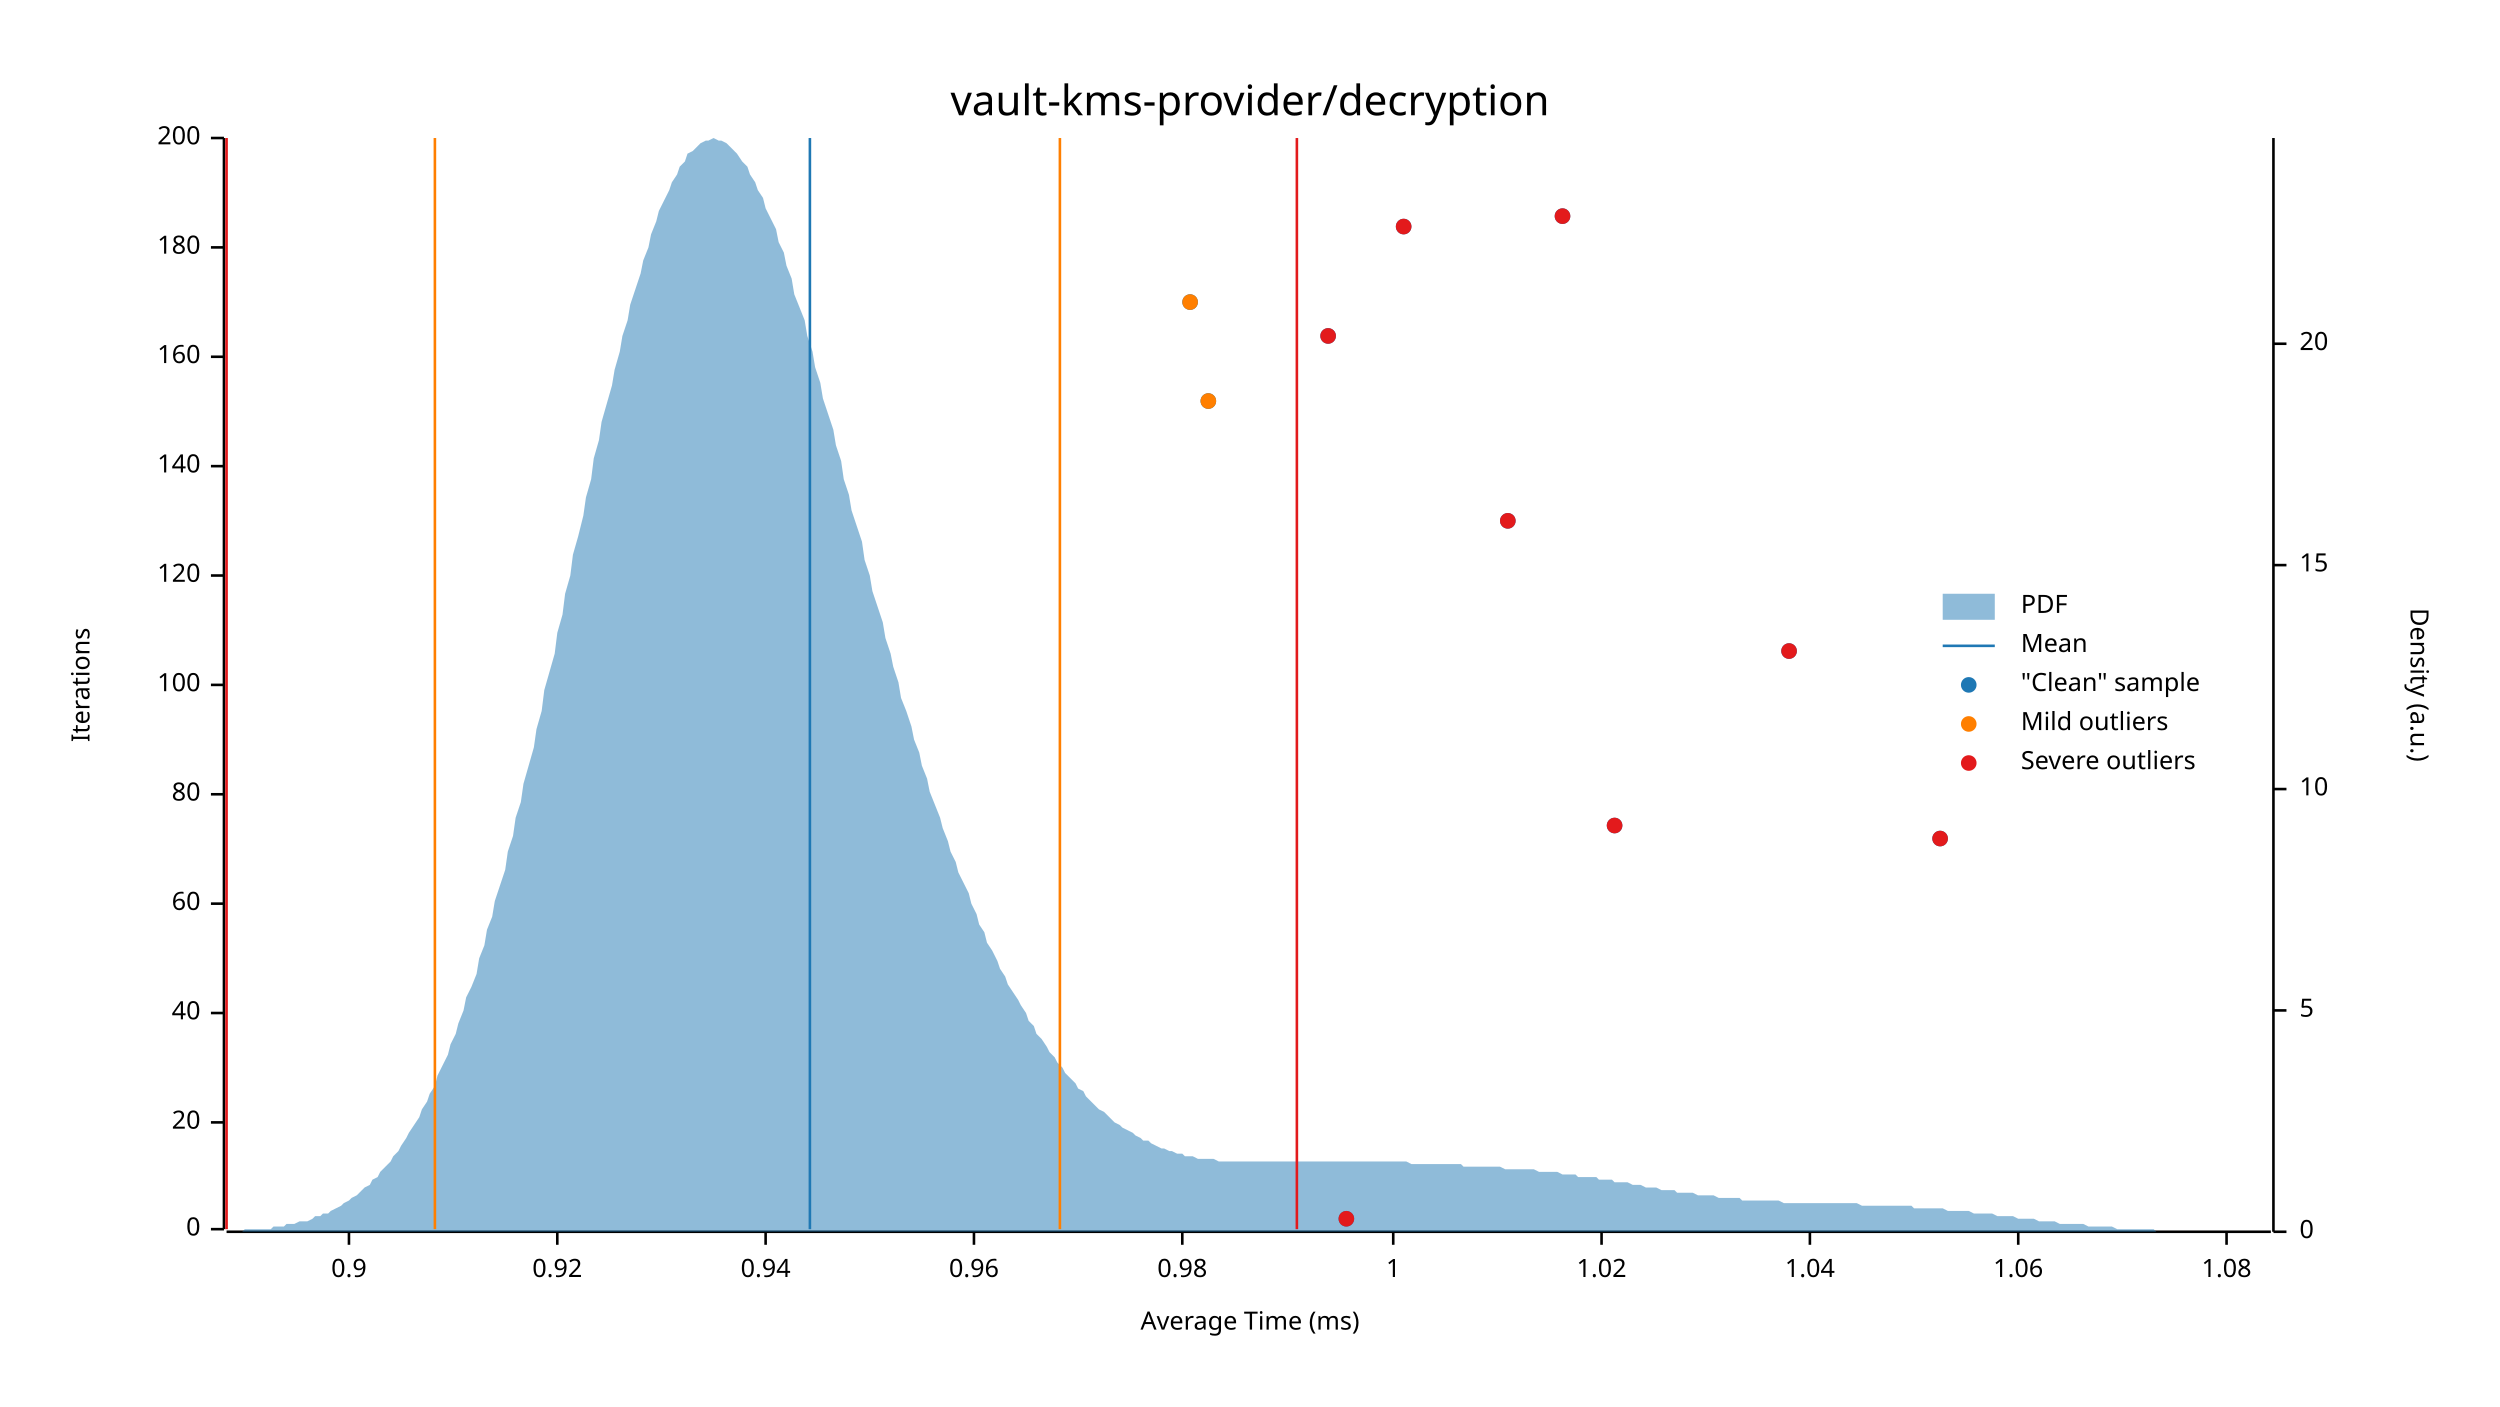
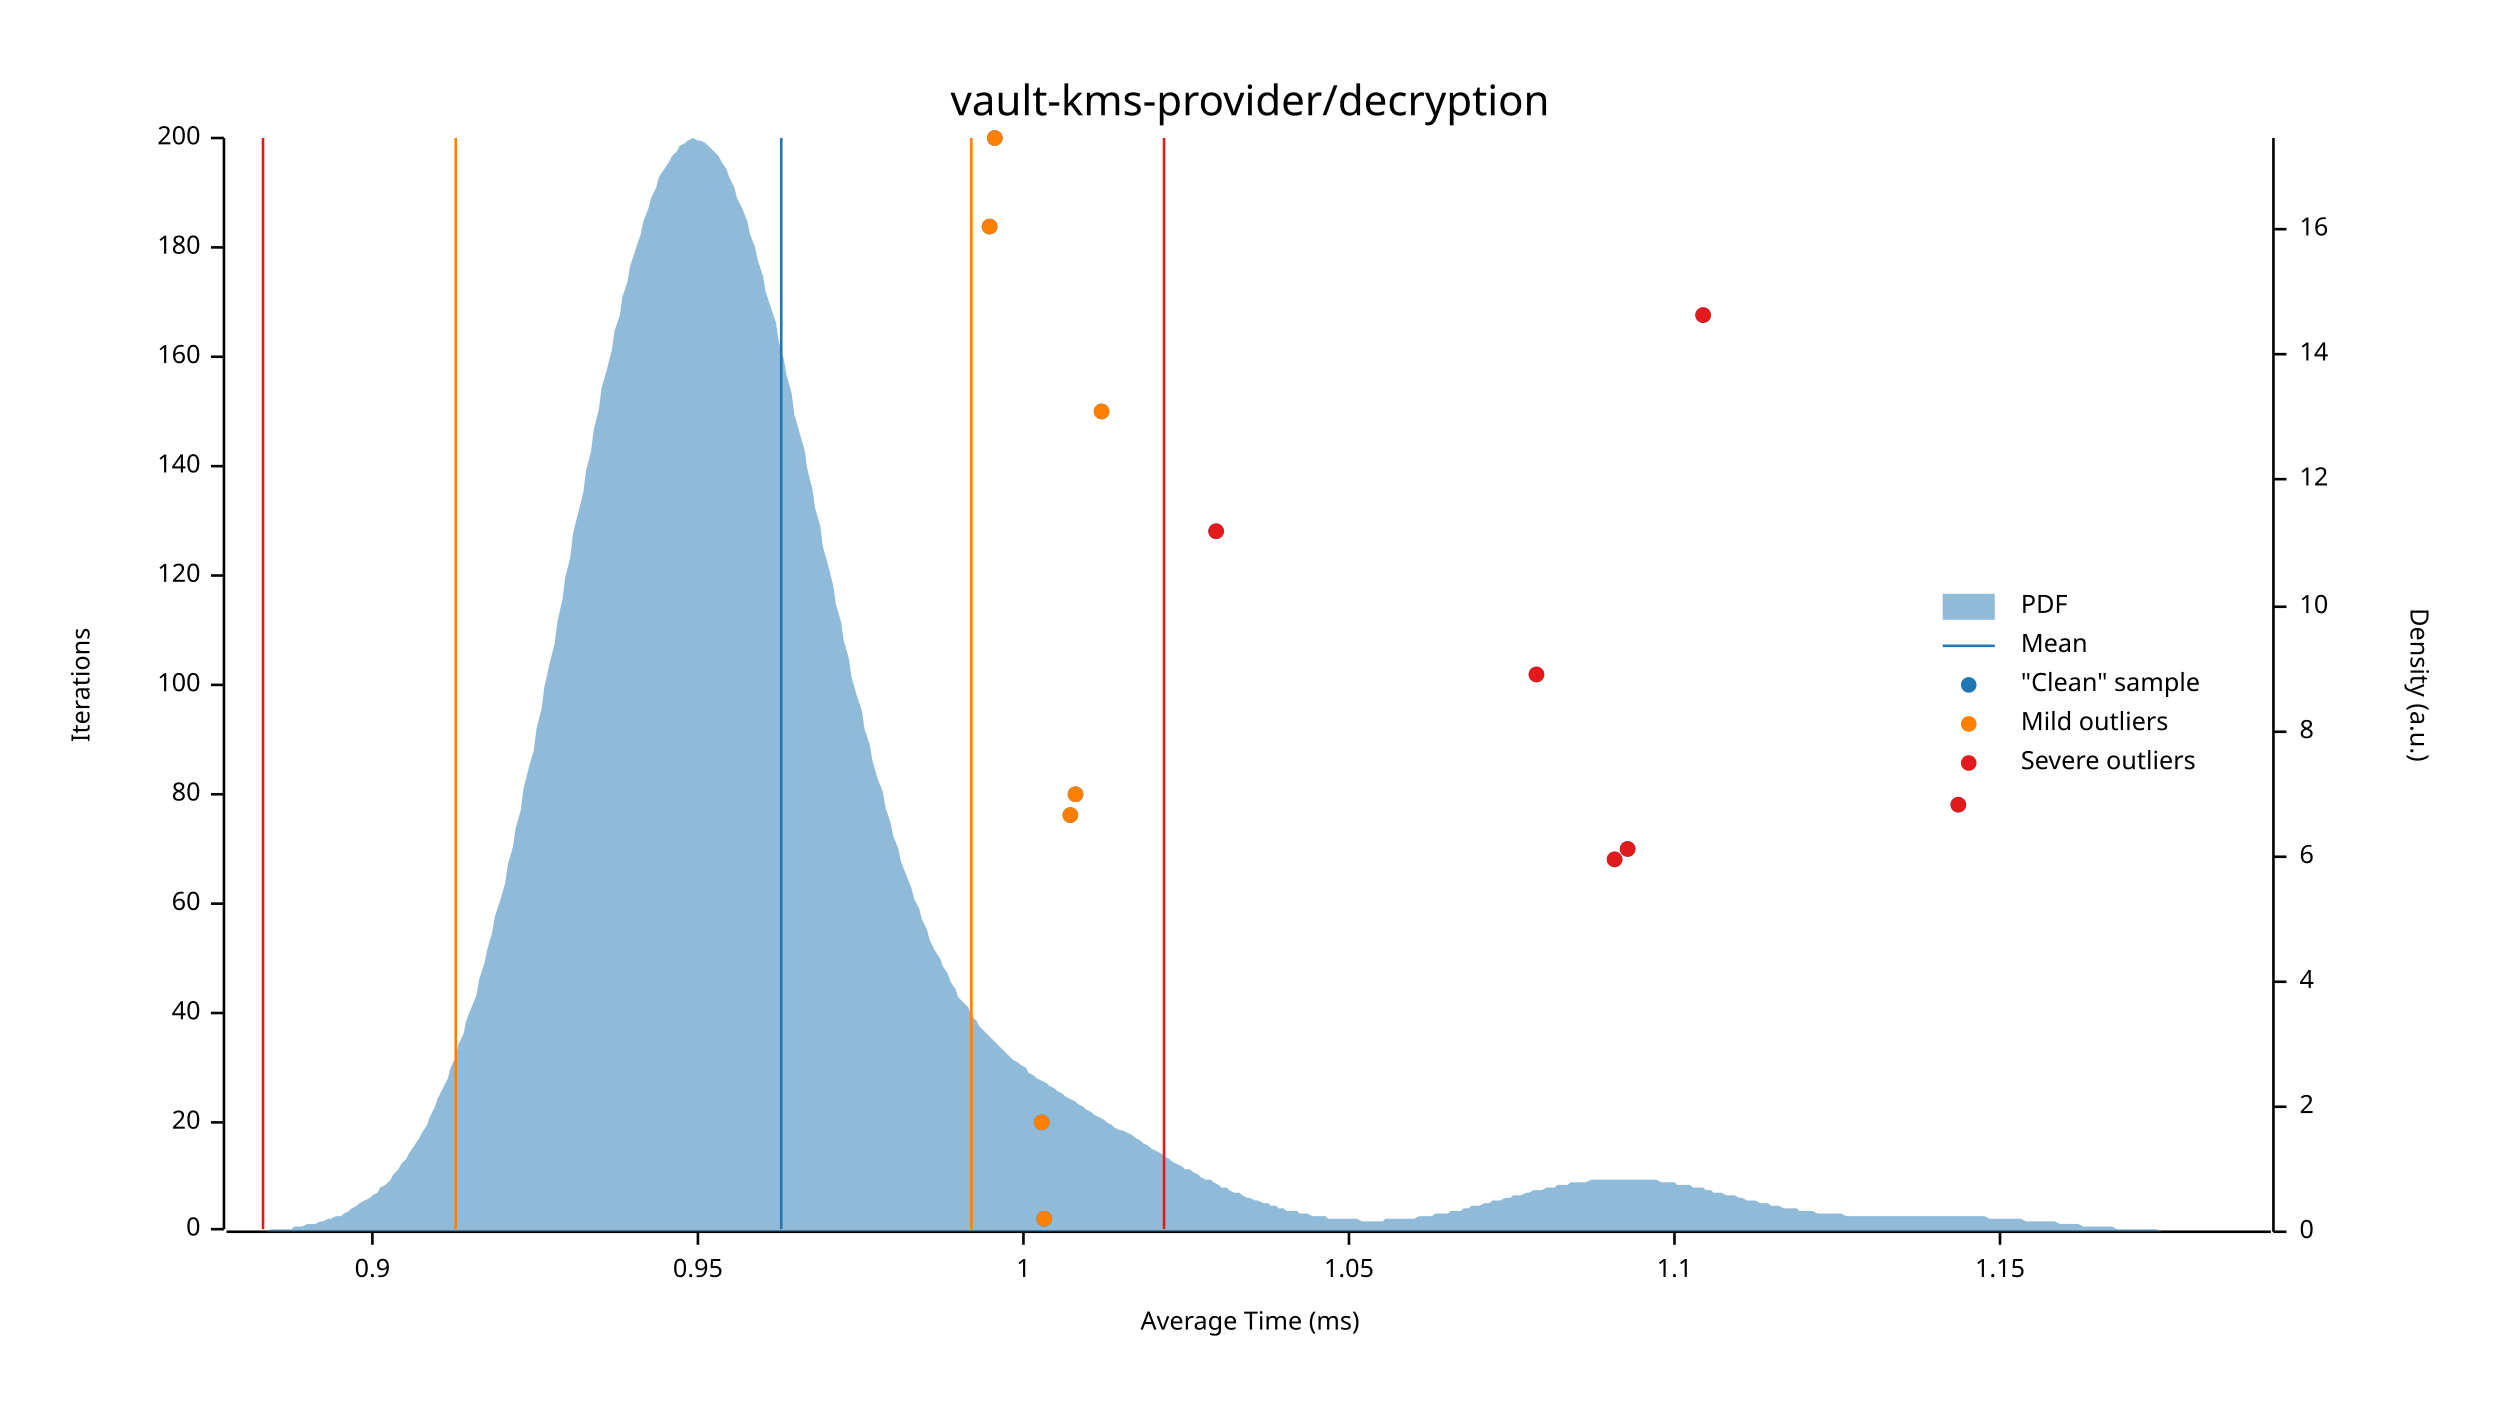
<svg xmlns="http://www.w3.org/2000/svg" width="960" height="540" viewBox="0 0 960 540">
  <text x="480" y="32" dy="0.76em" text-anchor="middle" font-family="sans-serif" font-size="16.129" opacity="1" fill="#000000">
vault-kms-provider/decryption
</text>
  <text x="27" y="263" dy="0.76em" text-anchor="middle" font-family="sans-serif" font-size="9.677" opacity="1" fill="#000000" transform="rotate(270, 27, 263)">
Iterations
</text>
  <text x="480" y="513" dy="-0.5ex" text-anchor="middle" font-family="sans-serif" font-size="9.677" opacity="1" fill="#000000">
Average Time (ms)
</text>
  <polyline fill="none" opacity="1" stroke="#000000" stroke-width="1" points="86,53 86,472 " />
  <text x="77" y="472" dy="0.5ex" text-anchor="end" font-family="sans-serif" font-size="9.677" opacity="1" fill="#000000">
0
</text>
  <polyline fill="none" opacity="1" stroke="#000000" stroke-width="1" points="81,472 86,472 " />
  <text x="77" y="431" dy="0.5ex" text-anchor="end" font-family="sans-serif" font-size="9.677" opacity="1" fill="#000000">
20
</text>
  <polyline fill="none" opacity="1" stroke="#000000" stroke-width="1" points="81,431 86,431 " />
  <text x="77" y="389" dy="0.5ex" text-anchor="end" font-family="sans-serif" font-size="9.677" opacity="1" fill="#000000">
40
</text>
  <polyline fill="none" opacity="1" stroke="#000000" stroke-width="1" points="81,389 86,389 " />
  <text x="77" y="347" dy="0.5ex" text-anchor="end" font-family="sans-serif" font-size="9.677" opacity="1" fill="#000000">
60
</text>
  <polyline fill="none" opacity="1" stroke="#000000" stroke-width="1" points="81,347 86,347 " />
  <text x="77" y="305" dy="0.5ex" text-anchor="end" font-family="sans-serif" font-size="9.677" opacity="1" fill="#000000">
80
</text>
  <polyline fill="none" opacity="1" stroke="#000000" stroke-width="1" points="81,305 86,305 " />
  <text x="77" y="263" dy="0.5ex" text-anchor="end" font-family="sans-serif" font-size="9.677" opacity="1" fill="#000000">
100
</text>
  <polyline fill="none" opacity="1" stroke="#000000" stroke-width="1" points="81,263 86,263 " />
  <text x="77" y="221" dy="0.5ex" text-anchor="end" font-family="sans-serif" font-size="9.677" opacity="1" fill="#000000">
120
</text>
  <polyline fill="none" opacity="1" stroke="#000000" stroke-width="1" points="81,221 86,221 " />
  <text x="77" y="179" dy="0.5ex" text-anchor="end" font-family="sans-serif" font-size="9.677" opacity="1" fill="#000000">
140
</text>
  <polyline fill="none" opacity="1" stroke="#000000" stroke-width="1" points="81,179 86,179 " />
  <text x="77" y="137" dy="0.5ex" text-anchor="end" font-family="sans-serif" font-size="9.677" opacity="1" fill="#000000">
160
</text>
  <polyline fill="none" opacity="1" stroke="#000000" stroke-width="1" points="81,137 86,137 " />
  <text x="77" y="95" dy="0.5ex" text-anchor="end" font-family="sans-serif" font-size="9.677" opacity="1" fill="#000000">
180
</text>
  <polyline fill="none" opacity="1" stroke="#000000" stroke-width="1" points="81,95 86,95 " />
  <text x="77" y="53" dy="0.5ex" text-anchor="end" font-family="sans-serif" font-size="9.677" opacity="1" fill="#000000">
200
</text>
  <polyline fill="none" opacity="1" stroke="#000000" stroke-width="1" points="81,53 86,53 " />
  <polyline fill="none" opacity="1" stroke="#000000" stroke-width="1" points="87,473 872,473 " />
-   <text x="134" y="483" dy="0.76em" text-anchor="middle" font-family="sans-serif" font-size="9.677" opacity="1" fill="#000000">
+   <text x="143" y="483" dy="0.76em" text-anchor="middle" font-family="sans-serif" font-size="9.677" opacity="1" fill="#000000">
0.9
</text>
-   <polyline fill="none" opacity="1" stroke="#000000" stroke-width="1" points="134,473 134,478 " />
-   <text x="214" y="483" dy="0.76em" text-anchor="middle" font-family="sans-serif" font-size="9.677" opacity="1" fill="#000000">
- 0.92
+   <polyline fill="none" opacity="1" stroke="#000000" stroke-width="1" points="143,473 143,478 " />
+   <text x="268" y="483" dy="0.76em" text-anchor="middle" font-family="sans-serif" font-size="9.677" opacity="1" fill="#000000">
+ 0.95
</text>
-   <polyline fill="none" opacity="1" stroke="#000000" stroke-width="1" points="214,473 214,478 " />
-   <text x="294" y="483" dy="0.76em" text-anchor="middle" font-family="sans-serif" font-size="9.677" opacity="1" fill="#000000">
- 0.94
- </text>
-   <polyline fill="none" opacity="1" stroke="#000000" stroke-width="1" points="294,473 294,478 " />
-   <text x="374" y="483" dy="0.76em" text-anchor="middle" font-family="sans-serif" font-size="9.677" opacity="1" fill="#000000">
- 0.96
- </text>
-   <polyline fill="none" opacity="1" stroke="#000000" stroke-width="1" points="374,473 374,478 " />
-   <text x="454" y="483" dy="0.76em" text-anchor="middle" font-family="sans-serif" font-size="9.677" opacity="1" fill="#000000">
- 0.98
- </text>
-   <polyline fill="none" opacity="1" stroke="#000000" stroke-width="1" points="454,473 454,478 " />
-   <text x="535" y="483" dy="0.76em" text-anchor="middle" font-family="sans-serif" font-size="9.677" opacity="1" fill="#000000">
+   <polyline fill="none" opacity="1" stroke="#000000" stroke-width="1" points="268,473 268,478 " />
+   <text x="393" y="483" dy="0.76em" text-anchor="middle" font-family="sans-serif" font-size="9.677" opacity="1" fill="#000000">
1
</text>
-   <polyline fill="none" opacity="1" stroke="#000000" stroke-width="1" points="535,473 535,478 " />
-   <text x="615" y="483" dy="0.76em" text-anchor="middle" font-family="sans-serif" font-size="9.677" opacity="1" fill="#000000">
- 1.02
+   <polyline fill="none" opacity="1" stroke="#000000" stroke-width="1" points="393,473 393,478 " />
+   <text x="518" y="483" dy="0.76em" text-anchor="middle" font-family="sans-serif" font-size="9.677" opacity="1" fill="#000000">
+ 1.05
</text>
-   <polyline fill="none" opacity="1" stroke="#000000" stroke-width="1" points="615,473 615,478 " />
-   <text x="695" y="483" dy="0.76em" text-anchor="middle" font-family="sans-serif" font-size="9.677" opacity="1" fill="#000000">
- 1.04
+   <polyline fill="none" opacity="1" stroke="#000000" stroke-width="1" points="518,473 518,478 " />
+   <text x="643" y="483" dy="0.76em" text-anchor="middle" font-family="sans-serif" font-size="9.677" opacity="1" fill="#000000">
+ 1.1
</text>
-   <polyline fill="none" opacity="1" stroke="#000000" stroke-width="1" points="695,473 695,478 " />
-   <text x="775" y="483" dy="0.76em" text-anchor="middle" font-family="sans-serif" font-size="9.677" opacity="1" fill="#000000">
- 1.06
+   <polyline fill="none" opacity="1" stroke="#000000" stroke-width="1" points="643,473 643,478 " />
+   <text x="768" y="483" dy="0.76em" text-anchor="middle" font-family="sans-serif" font-size="9.677" opacity="1" fill="#000000">
+ 1.15
</text>
-   <polyline fill="none" opacity="1" stroke="#000000" stroke-width="1" points="775,473 775,478 " />
-   <text x="855" y="483" dy="0.76em" text-anchor="middle" font-family="sans-serif" font-size="9.677" opacity="1" fill="#000000">
- 1.08
- </text>
-   <polyline fill="none" opacity="1" stroke="#000000" stroke-width="1" points="855,473 855,478 " />
+   <polyline fill="none" opacity="1" stroke="#000000" stroke-width="1" points="768,473 768,478 " />
  <text x="933" y="263" dy="0.76em" text-anchor="middle" font-family="sans-serif" font-size="9.677" opacity="1" fill="#000000" transform="rotate(90, 933, 263)">
Density (a.u.)
</text>
  <polyline fill="none" opacity="1" stroke="#000000" stroke-width="1" points="873,53 873,473 " />
  <text x="883" y="473" dy="0.5ex" text-anchor="start" font-family="sans-serif" font-size="9.677" opacity="1" fill="#000000">
0
</text>
  <polyline fill="none" opacity="1" stroke="#000000" stroke-width="1" points="873,473 878,473 " />
-   <text x="883" y="388" dy="0.5ex" text-anchor="start" font-family="sans-serif" font-size="9.677" opacity="1" fill="#000000">
- 5
+   <text x="883" y="425" dy="0.5ex" text-anchor="start" font-family="sans-serif" font-size="9.677" opacity="1" fill="#000000">
+ 2
</text>
-   <polyline fill="none" opacity="1" stroke="#000000" stroke-width="1" points="873,388 878,388 " />
-   <text x="883" y="303" dy="0.5ex" text-anchor="start" font-family="sans-serif" font-size="9.677" opacity="1" fill="#000000">
+   <polyline fill="none" opacity="1" stroke="#000000" stroke-width="1" points="873,425 878,425 " />
+   <text x="883" y="377" dy="0.5ex" text-anchor="start" font-family="sans-serif" font-size="9.677" opacity="1" fill="#000000">
+ 4
+ </text>
+   <polyline fill="none" opacity="1" stroke="#000000" stroke-width="1" points="873,377 878,377 " />
+   <text x="883" y="329" dy="0.5ex" text-anchor="start" font-family="sans-serif" font-size="9.677" opacity="1" fill="#000000">
+ 6
+ </text>
+   <polyline fill="none" opacity="1" stroke="#000000" stroke-width="1" points="873,329 878,329 " />
+   <text x="883" y="281" dy="0.5ex" text-anchor="start" font-family="sans-serif" font-size="9.677" opacity="1" fill="#000000">
+ 8
+ </text>
+   <polyline fill="none" opacity="1" stroke="#000000" stroke-width="1" points="873,281 878,281 " />
+   <text x="883" y="233" dy="0.5ex" text-anchor="start" font-family="sans-serif" font-size="9.677" opacity="1" fill="#000000">
10
</text>
-   <polyline fill="none" opacity="1" stroke="#000000" stroke-width="1" points="873,303 878,303 " />
-   <text x="883" y="217" dy="0.5ex" text-anchor="start" font-family="sans-serif" font-size="9.677" opacity="1" fill="#000000">
- 15
+   <polyline fill="none" opacity="1" stroke="#000000" stroke-width="1" points="873,233 878,233 " />
+   <text x="883" y="184" dy="0.5ex" text-anchor="start" font-family="sans-serif" font-size="9.677" opacity="1" fill="#000000">
+ 12
</text>
-   <polyline fill="none" opacity="1" stroke="#000000" stroke-width="1" points="873,217 878,217 " />
-   <text x="883" y="132" dy="0.5ex" text-anchor="start" font-family="sans-serif" font-size="9.677" opacity="1" fill="#000000">
- 20
+   <polyline fill="none" opacity="1" stroke="#000000" stroke-width="1" points="873,184 878,184 " />
+   <text x="883" y="136" dy="0.5ex" text-anchor="start" font-family="sans-serif" font-size="9.677" opacity="1" fill="#000000">
+ 14
</text>
-   <polyline fill="none" opacity="1" stroke="#000000" stroke-width="1" points="873,132 878,132 " />
-   <polygon opacity="0.5" fill="#1F78B4" points="87,473 88,473 90,473 91,473 93,473 94,472 96,472 98,472 99,472 101,472 102,472 104,472 105,471 107,471 109,471 110,470 112,470 113,470 115,469 116,469 118,469 120,468 121,467 123,467 124,466 126,466 127,465 129,464 131,463 132,462 134,461 135,460 137,459 138,458 140,456 142,455 143,453 145,452 146,450 148,448 150,446 151,444 153,442 154,440 156,437 157,435 159,432 161,429 162,426 164,423 165,420 167,417 168,413 170,409 172,405 173,401 175,397 176,393 178,388 179,383 181,379 183,374 184,368 186,363 187,357 189,352 190,346 192,340 194,334 195,327 197,321 198,314 200,308 201,301 203,294 205,287 206,280 208,273 209,265 211,258 213,251 214,243 216,236 217,228 219,221 220,213 222,206 224,198 225,191 227,184 228,176 230,169 231,162 233,155 235,148 236,142 238,135 239,129 241,123 242,117 244,111 246,105 247,100 249,95 250,90 252,85 253,81 255,77 257,73 258,70 260,67 261,64 263,62 264,59 266,58 268,56 269,55 271,54 272,54 274,53 276,54 277,54 279,55 280,56 282,58 283,59 285,62 287,64 288,67 290,70 291,73 293,76 294,80 296,84 298,88 299,93 301,97 302,102 304,107 305,113 307,118 309,123 310,129 312,135 313,141 315,147 316,153 318,159 320,165 321,171 323,177 324,184 326,190 327,196 329,202 331,208 332,215 334,221 335,227 337,233 339,239 340,245 342,251 343,256 345,262 346,268 348,273 350,279 351,284 353,289 354,294 356,299 357,304 359,309 361,314 362,318 364,323 365,327 367,331 368,335 370,339 372,343 373,347 375,351 376,355 378,358 379,362 381,365 383,369 384,372 386,375 387,378 389,381 391,384 392,386 394,389 395,392 397,394 398,397 400,399 402,402 403,404 405,406 406,408 408,410 409,412 411,414 413,416 414,418 416,419 417,421 419,423 420,424 422,426 424,427 425,428 427,430 428,431 430,432 431,433 433,434 435,435 436,436 438,437 439,438 441,438 442,439 444,440 446,441 447,441 449,442 450,442 452,443 454,443 455,444 457,444 458,444 460,445 461,445 463,445 465,445 466,445 468,446 469,446 471,446 472,446 474,446 476,446 477,446 479,446 480,446 482,446 483,446 485,446 487,446 488,446 490,446 491,446 493,446 494,446 496,446 498,446 499,446 501,446 502,446 504,446 505,446 507,446 509,446 510,446 512,446 513,446 515,446 517,446 518,446 520,446 521,446 523,446 524,446 526,446 528,446 529,446 531,446 532,446 534,446 535,446 537,446 539,446 540,446 542,447 543,447 545,447 546,447 548,447 550,447 551,447 553,447 554,447 556,447 557,447 559,447 561,447 562,448 564,448 565,448 567,448 568,448 570,448 572,448 573,448 575,448 576,448 578,449 580,449 581,449 583,449 584,449 586,449 587,449 589,449 591,450 592,450 594,450 595,450 597,450 598,450 600,451 602,451 603,451 605,451 606,452 608,452 609,452 611,452 613,452 614,453 616,453 617,453 619,453 620,454 622,454 624,454 625,454 627,455 628,455 630,455 632,456 633,456 635,456 636,456 638,457 639,457 641,457 643,457 644,458 646,458 647,458 649,458 650,458 652,459 654,459 655,459 657,459 658,459 660,460 661,460 663,460 665,460 666,460 668,460 669,461 671,461 672,461 674,461 676,461 677,461 679,461 680,461 682,461 683,461 685,462 687,462 688,462 690,462 691,462 693,462 695,462 696,462 698,462 699,462 701,462 702,462 704,462 706,462 707,462 709,462 710,462 712,462 713,462 715,463 717,463 718,463 720,463 721,463 723,463 724,463 726,463 728,463 729,463 731,463 732,463 734,463 735,464 737,464 739,464 740,464 742,464 743,464 745,464 746,464 748,465 750,465 751,465 753,465 754,465 756,465 758,466 759,466 761,466 762,466 764,466 765,466 767,467 769,467 770,467 772,467 773,467 775,468 776,468 778,468 780,468 781,468 783,469 784,469 786,469 787,469 789,469 791,470 792,470 794,470 795,470 797,470 798,470 800,470 802,471 803,471 805,471 806,471 808,471 809,471 811,471 813,472 814,472 816,472 817,472 819,472 821,472 822,472 824,472 825,472 827,472 828,473 830,473 832,473 833,473 835,473 836,473 838,473 839,473 841,473 843,473 844,473 846,473 847,473 849,473 850,473 852,473 854,473 855,473 857,473 858,473 860,473 861,473 863,473 865,473 866,473 868,473 869,473 871,473 873,473 873,473 87,473 " />
-   <polyline fill="none" opacity="1" stroke="#1F78B4" stroke-width="1" points="311,472 311,53 " />
-   <polyline fill="none" opacity="1" stroke="#FF7F00" stroke-width="1" points="167,472 167,53 " />
-   <polyline fill="none" opacity="1" stroke="#FF7F00" stroke-width="1" points="407,472 407,53 " />
-   <polyline fill="none" opacity="1" stroke="#E31A1C" stroke-width="1" points="87,472 87,53 " />
-   <polyline fill="none" opacity="1" stroke="#E31A1C" stroke-width="1" points="498,472 498,53 " />
-   <circle cx="517" cy="468" r="3" opacity="1" fill="#1F78B4" stroke="none" stroke-width="1" />
-   <circle cx="745" cy="322" r="3" opacity="1" fill="#1F78B4" stroke="none" stroke-width="1" />
-   <circle cx="620" cy="317" r="3" opacity="1" fill="#1F78B4" stroke="none" stroke-width="1" />
-   <circle cx="687" cy="250" r="3" opacity="1" fill="#1F78B4" stroke="none" stroke-width="1" />
-   <circle cx="579" cy="200" r="3" opacity="1" fill="#1F78B4" stroke="none" stroke-width="1" />
-   <circle cx="464" cy="154" r="3" opacity="1" fill="#1F78B4" stroke="none" stroke-width="1" />
-   <circle cx="510" cy="129" r="3" opacity="1" fill="#1F78B4" stroke="none" stroke-width="1" />
-   <circle cx="457" cy="116" r="3" opacity="1" fill="#1F78B4" stroke="none" stroke-width="1" />
-   <circle cx="539" cy="87" r="3" opacity="1" fill="#1F78B4" stroke="none" stroke-width="1" />
-   <circle cx="600" cy="83" r="3" opacity="1" fill="#1F78B4" stroke="none" stroke-width="1" />
-   <circle cx="464" cy="154" r="3" opacity="1" fill="#FF7F00" stroke="none" stroke-width="1" />
-   <circle cx="457" cy="116" r="3" opacity="1" fill="#FF7F00" stroke="none" stroke-width="1" />
-   <circle cx="517" cy="468" r="3" opacity="1" fill="#E31A1C" stroke="none" stroke-width="1" />
-   <circle cx="745" cy="322" r="3" opacity="1" fill="#E31A1C" stroke="none" stroke-width="1" />
-   <circle cx="620" cy="317" r="3" opacity="1" fill="#E31A1C" stroke="none" stroke-width="1" />
-   <circle cx="687" cy="250" r="3" opacity="1" fill="#E31A1C" stroke="none" stroke-width="1" />
-   <circle cx="579" cy="200" r="3" opacity="1" fill="#E31A1C" stroke="none" stroke-width="1" />
-   <circle cx="510" cy="129" r="3" opacity="1" fill="#E31A1C" stroke="none" stroke-width="1" />
-   <circle cx="539" cy="87" r="3" opacity="1" fill="#E31A1C" stroke="none" stroke-width="1" />
-   <circle cx="600" cy="83" r="3" opacity="1" fill="#E31A1C" stroke="none" stroke-width="1" />
+   <polyline fill="none" opacity="1" stroke="#000000" stroke-width="1" points="873,136 878,136 " />
+   <text x="883" y="88" dy="0.5ex" text-anchor="start" font-family="sans-serif" font-size="9.677" opacity="1" fill="#000000">
+ 16
+ </text>
+   <polyline fill="none" opacity="1" stroke="#000000" stroke-width="1" points="873,88 878,88 " />
+   <polygon opacity="0.5" fill="#1F78B4" points="87,473 88,473 90,473 91,473 93,473 94,473 96,473 98,473 99,473 101,473 102,473 104,472 105,472 107,472 109,472 110,472 112,472 113,471 115,471 116,471 118,470 120,470 121,470 123,469 124,469 126,468 127,468 129,467 131,467 132,466 134,465 135,464 137,463 138,462 140,461 142,460 143,459 145,458 146,456 148,455 150,453 151,451 153,449 154,447 156,445 157,443 159,440 161,437 162,435 164,432 165,429 167,425 168,422 170,418 172,414 173,410 175,406 176,401 178,397 179,392 181,387 183,382 184,376 186,370 187,365 189,358 190,352 192,346 194,339 195,332 197,325 198,318 200,311 201,303 203,295 205,288 206,280 208,272 209,264 211,255 213,247 214,239 216,230 217,222 219,214 220,205 222,197 224,189 225,181 227,173 228,165 230,157 231,149 233,142 235,134 236,127 238,121 239,114 241,108 242,102 244,96 246,90 247,85 249,80 250,76 252,72 253,68 255,65 257,62 258,60 260,58 261,56 263,55 264,54 266,53 268,54 269,54 271,55 272,56 274,58 276,60 277,62 279,65 280,68 282,72 283,76 285,80 287,85 288,90 290,95 291,100 293,106 294,112 296,118 298,124 299,131 301,138 302,144 304,151 305,159 307,166 309,173 310,180 312,188 313,195 315,202 316,210 318,217 320,225 321,232 323,239 324,246 326,253 327,260 329,267 331,273 332,280 334,286 335,292 337,299 339,304 340,310 342,316 343,321 345,326 346,331 348,336 350,341 351,345 353,349 354,353 356,357 357,361 359,365 361,368 362,371 364,374 365,377 367,380 368,383 370,385 372,387 373,390 375,392 376,394 378,396 379,397 381,399 383,401 384,402 386,404 387,405 389,407 391,408 392,409 394,410 395,412 397,413 398,414 400,415 402,416 403,417 405,418 406,419 408,420 409,421 411,422 413,423 414,424 416,425 417,426 419,427 420,428 422,429 424,430 425,431 427,432 428,433 430,434 431,434 433,435 435,436 436,437 438,438 439,439 441,440 442,441 444,442 446,443 447,444 449,445 450,446 452,447 454,448 455,449 457,449 458,450 460,451 461,452 463,453 465,453 466,454 468,455 469,456 471,456 472,457 474,458 476,458 477,459 479,460 480,460 482,461 483,461 485,462 487,462 488,463 490,463 491,464 493,464 494,465 496,465 498,465 499,466 501,466 502,466 504,467 505,467 507,467 509,467 510,468 512,468 513,468 515,468 517,468 518,468 520,468 521,468 523,469 524,469 526,469 528,469 529,469 531,469 532,468 534,468 535,468 537,468 539,468 540,468 542,468 543,468 545,467 546,467 548,467 550,467 551,466 553,466 554,466 556,466 557,465 559,465 561,465 562,464 564,464 565,463 567,463 568,463 570,462 572,462 573,461 575,461 576,461 578,460 580,460 581,459 583,459 584,459 586,458 587,458 589,457 591,457 592,457 594,456 595,456 597,456 598,455 600,455 602,455 603,454 605,454 606,454 608,454 609,454 611,453 613,453 614,453 616,453 617,453 619,453 620,453 622,453 624,453 625,453 627,453 628,453 630,453 632,453 633,453 635,453 636,453 638,454 639,454 641,454 643,454 644,455 646,455 647,455 649,455 650,456 652,456 654,456 655,457 657,457 658,458 660,458 661,458 663,459 665,459 666,459 668,460 669,460 671,461 672,461 674,461 676,462 677,462 679,462 680,463 682,463 683,463 685,464 687,464 688,464 690,464 691,465 693,465 695,465 696,465 698,466 699,466 701,466 702,466 704,466 706,466 707,466 709,467 710,467 712,467 713,467 715,467 717,467 718,467 720,467 721,467 723,467 724,467 726,467 728,467 729,467 731,467 732,467 734,467 735,467 737,467 739,467 740,467 742,467 743,467 745,467 746,467 748,467 750,467 751,467 753,467 754,467 756,467 758,467 759,467 761,467 762,467 764,468 765,468 767,468 769,468 770,468 772,468 773,468 775,468 776,468 778,469 780,469 781,469 783,469 784,469 786,469 787,469 789,469 791,470 792,470 794,470 795,470 797,470 798,470 800,471 802,471 803,471 805,471 806,471 808,471 809,471 811,471 813,472 814,472 816,472 817,472 819,472 821,472 822,472 824,472 825,472 827,472 828,472 830,473 832,473 833,473 835,473 836,473 838,473 839,473 841,473 843,473 844,473 846,473 847,473 849,473 850,473 852,473 854,473 855,473 857,473 858,473 860,473 861,473 863,473 865,473 866,473 868,473 869,473 871,473 873,473 873,473 87,473 " />
+   <polyline fill="none" opacity="1" stroke="#1F78B4" stroke-width="1" points="300,472 300,53 " />
+   <polyline fill="none" opacity="1" stroke="#FF7F00" stroke-width="1" points="175,472 175,53 " />
+   <polyline fill="none" opacity="1" stroke="#FF7F00" stroke-width="1" points="373,472 373,53 " />
+   <polyline fill="none" opacity="1" stroke="#E31A1C" stroke-width="1" points="101,472 101,53 " />
+   <polyline fill="none" opacity="1" stroke="#E31A1C" stroke-width="1" points="447,472 447,53 " />
+   <circle cx="401" cy="468" r="3" opacity="1" fill="#1F78B4" stroke="none" stroke-width="1" />
+   <circle cx="400" cy="431" r="3" opacity="1" fill="#1F78B4" stroke="none" stroke-width="1" />
+   <circle cx="620" cy="330" r="3" opacity="1" fill="#1F78B4" stroke="none" stroke-width="1" />
+   <circle cx="625" cy="326" r="3" opacity="1" fill="#1F78B4" stroke="none" stroke-width="1" />
+   <circle cx="411" cy="313" r="3" opacity="1" fill="#1F78B4" stroke="none" stroke-width="1" />
+   <circle cx="752" cy="309" r="3" opacity="1" fill="#1F78B4" stroke="none" stroke-width="1" />
+   <circle cx="413" cy="305" r="3" opacity="1" fill="#1F78B4" stroke="none" stroke-width="1" />
+   <circle cx="590" cy="259" r="3" opacity="1" fill="#1F78B4" stroke="none" stroke-width="1" />
+   <circle cx="467" cy="204" r="3" opacity="1" fill="#1F78B4" stroke="none" stroke-width="1" />
+   <circle cx="423" cy="158" r="3" opacity="1" fill="#1F78B4" stroke="none" stroke-width="1" />
+   <circle cx="654" cy="121" r="3" opacity="1" fill="#1F78B4" stroke="none" stroke-width="1" />
+   <circle cx="380" cy="87" r="3" opacity="1" fill="#1F78B4" stroke="none" stroke-width="1" />
+   <circle cx="382" cy="53" r="3" opacity="1" fill="#1F78B4" stroke="none" stroke-width="1" />
+   <circle cx="401" cy="468" r="3" opacity="1" fill="#FF7F00" stroke="none" stroke-width="1" />
+   <circle cx="400" cy="431" r="3" opacity="1" fill="#FF7F00" stroke="none" stroke-width="1" />
+   <circle cx="411" cy="313" r="3" opacity="1" fill="#FF7F00" stroke="none" stroke-width="1" />
+   <circle cx="413" cy="305" r="3" opacity="1" fill="#FF7F00" stroke="none" stroke-width="1" />
+   <circle cx="423" cy="158" r="3" opacity="1" fill="#FF7F00" stroke="none" stroke-width="1" />
+   <circle cx="380" cy="87" r="3" opacity="1" fill="#FF7F00" stroke="none" stroke-width="1" />
+   <circle cx="382" cy="53" r="3" opacity="1" fill="#FF7F00" stroke="none" stroke-width="1" />
+   <circle cx="620" cy="330" r="3" opacity="1" fill="#E31A1C" stroke="none" stroke-width="1" />
+   <circle cx="625" cy="326" r="3" opacity="1" fill="#E31A1C" stroke="none" stroke-width="1" />
+   <circle cx="752" cy="309" r="3" opacity="1" fill="#E31A1C" stroke="none" stroke-width="1" />
+   <circle cx="590" cy="259" r="3" opacity="1" fill="#E31A1C" stroke="none" stroke-width="1" />
+   <circle cx="467" cy="204" r="3" opacity="1" fill="#E31A1C" stroke="none" stroke-width="1" />
+   <circle cx="654" cy="121" r="3" opacity="1" fill="#E31A1C" stroke="none" stroke-width="1" />
  <text x="776" y="228" dy="0.76em" text-anchor="start" font-family="sans-serif" font-size="9.677" opacity="1" fill="#000000">
PDF
</text>
  <text x="776" y="243" dy="0.76em" text-anchor="start" font-family="sans-serif" font-size="9.677" opacity="1" fill="#000000">
Mean
</text>
  <text x="776" y="258" dy="0.76em" text-anchor="start" font-family="sans-serif" font-size="9.677" opacity="1" fill="#000000">
"Clean" sample
</text>
  <text x="776" y="273" dy="0.76em" text-anchor="start" font-family="sans-serif" font-size="9.677" opacity="1" fill="#000000">
Mild outliers
</text>
  <text x="776" y="288" dy="0.76em" text-anchor="start" font-family="sans-serif" font-size="9.677" opacity="1" fill="#000000">
Severe outliers
</text>
  <rect x="746" y="228" width="20" height="10" opacity="0.5" fill="#1F78B4" stroke="none" />
  <polyline fill="none" opacity="1" stroke="#1F78B4" stroke-width="1" points="746,248 766,248 " />
  <circle cx="756" cy="263" r="3" opacity="1" fill="#1F78B4" stroke="none" stroke-width="1" />
  <circle cx="756" cy="278" r="3" opacity="1" fill="#FF7F00" stroke="none" stroke-width="1" />
  <circle cx="756" cy="293" r="3" opacity="1" fill="#E31A1C" stroke="none" stroke-width="1" />
</svg>
